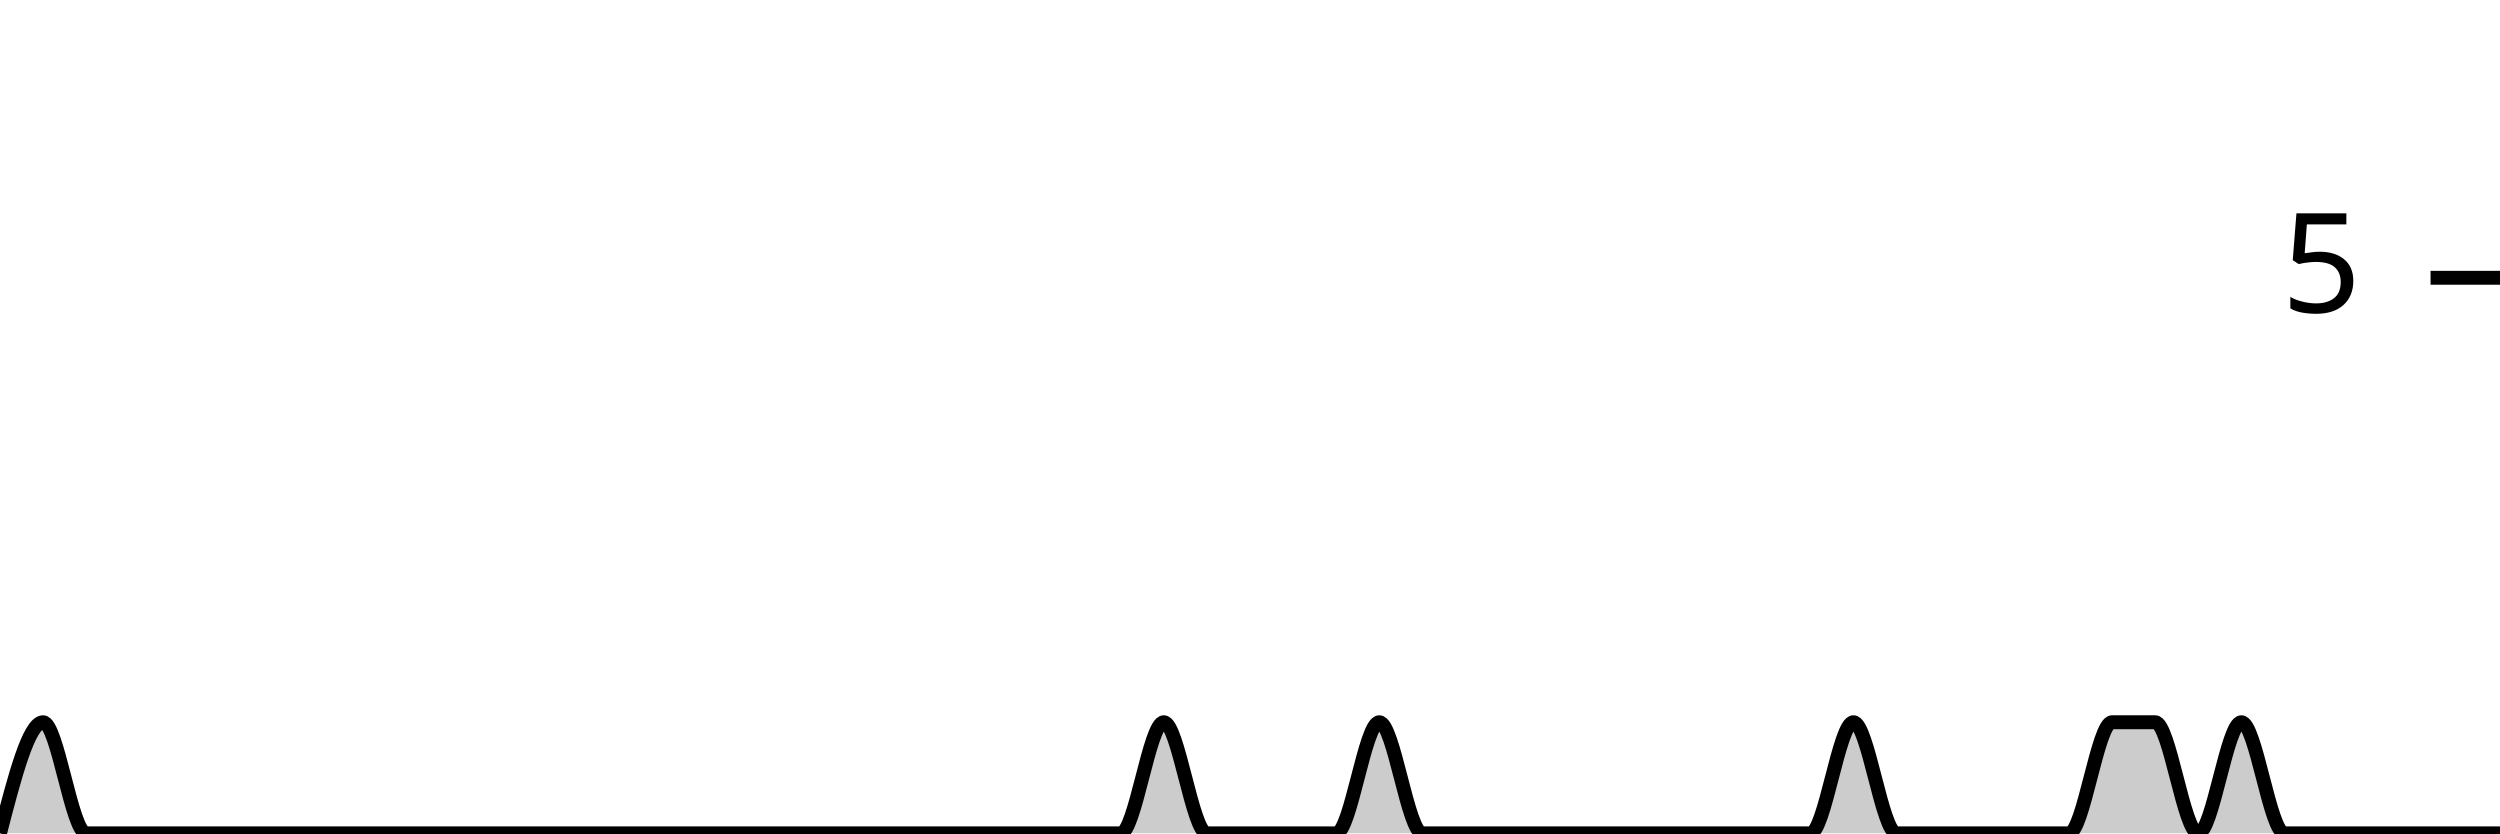
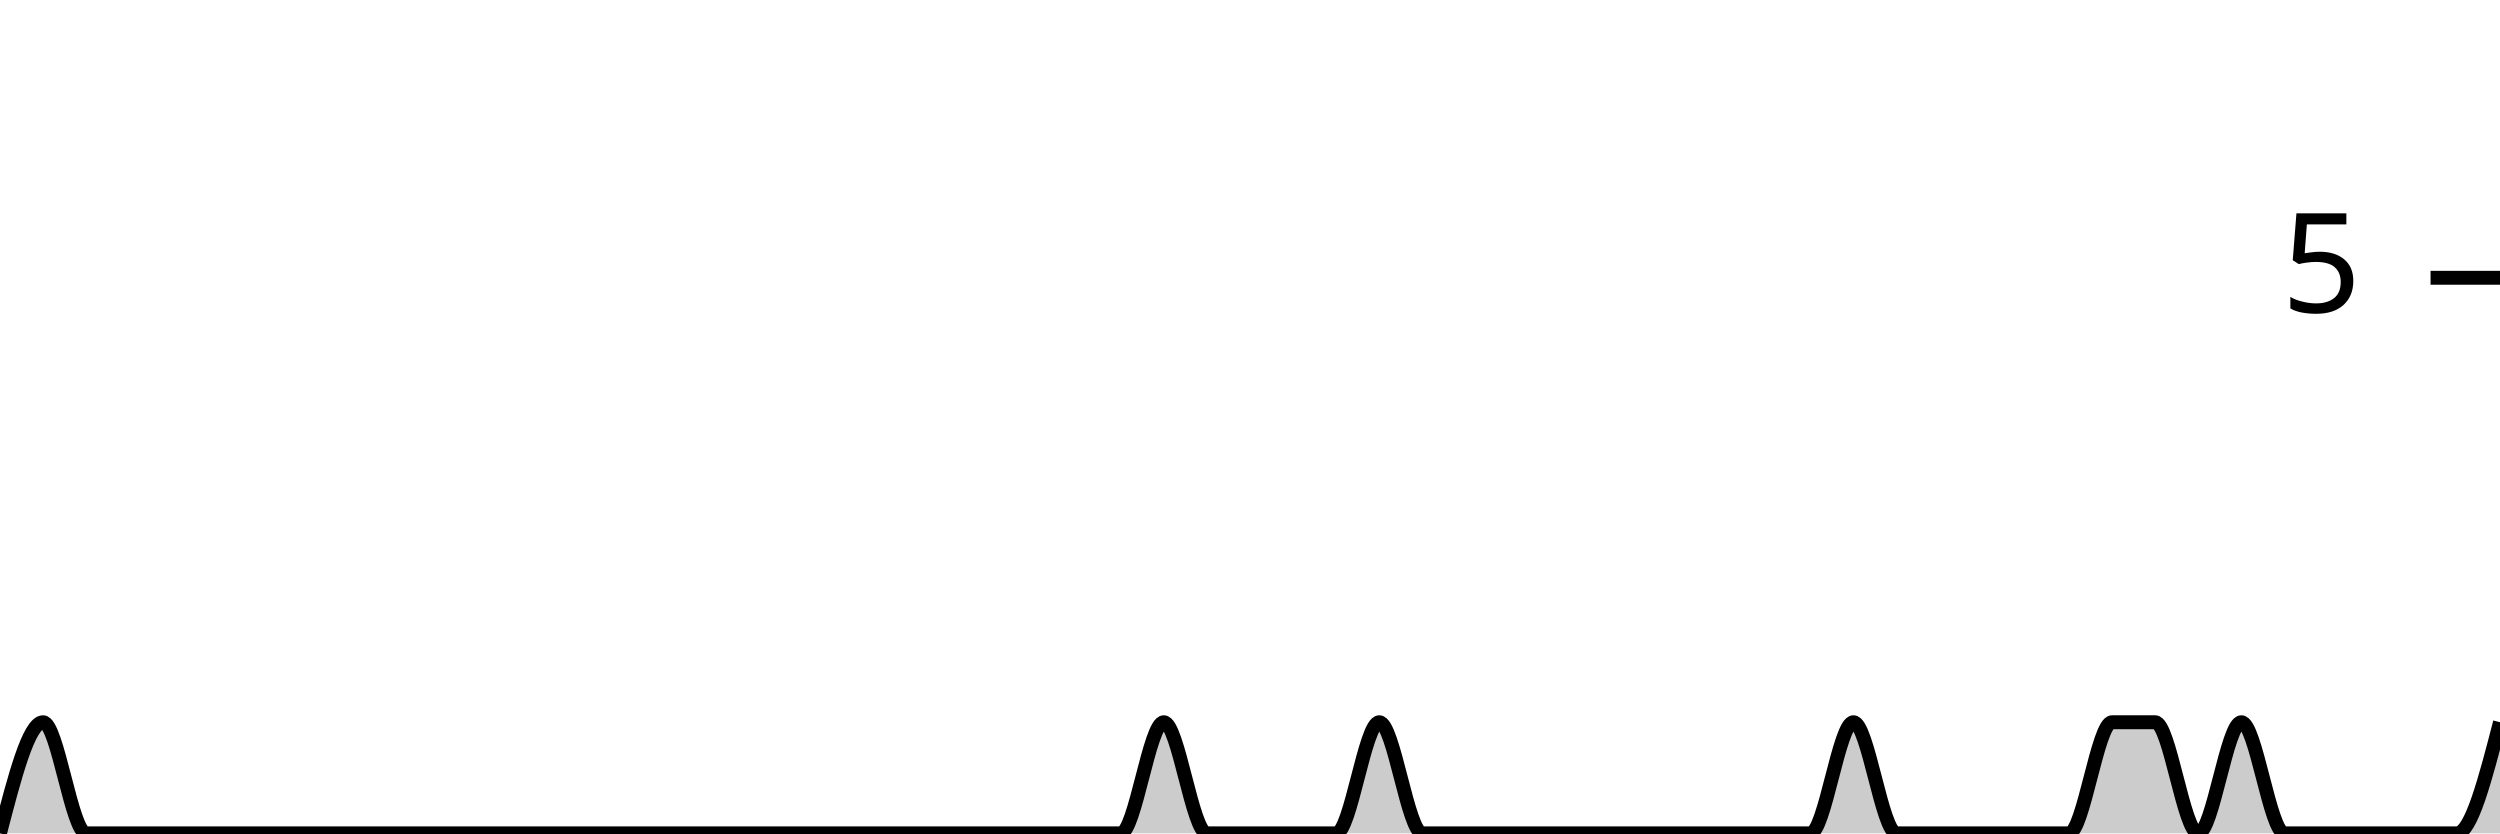
<svg xmlns="http://www.w3.org/2000/svg" viewBox="0 0 180 60">
  <g transform="translate(0,20)">
-     <path class="area" fill="rgba(0, 0, 0, 0.2)" d="M0,40C1.034,36,2.069,32,3.103,32C4.138,32,5.172,40,6.207,40C7.241,40,8.276,40,9.31,40C10.345,40,11.379,40,12.414,40C13.448,40,14.483,40,15.517,40C16.552,40,17.586,40,18.621,40C19.655,40,20.69,40,21.724,40C22.759,40,23.793,40,24.828,40C25.862,40,26.897,40,27.931,40C28.966,40,30,40,31.034,40C32.069,40,33.103,40,34.138,40C35.172,40,36.207,40,37.241,40C38.276,40,39.31,40,40.345,40C41.379,40,42.414,40,43.448,40C44.483,40,45.517,40,46.552,40C47.586,40,48.621,40,49.655,40C50.69,40,51.724,40,52.759,40C53.793,40,54.828,40,55.862,40C56.897,40,57.931,40,58.966,40C60,40,61.034,40,62.069,40C63.103,40,64.138,40,65.172,40C66.207,40,67.241,40,68.276,40C69.31,40,70.345,40,71.379,40C72.414,40,73.448,40,74.483,40C75.517,40,76.552,40,77.586,40C78.621,40,79.655,40,80.69,40C81.724,40,82.759,32,83.793,32C84.828,32,85.862,40,86.897,40C87.931,40,88.966,40,90,40C91.034,40,92.069,40,93.103,40C94.138,40,95.172,40,96.207,40C97.241,40,98.276,32,99.31,32C100.345,32,101.379,40,102.414,40C103.448,40,104.483,40,105.517,40C106.552,40,107.586,40,108.621,40C109.655,40,110.69,40,111.724,40C112.759,40,113.793,40,114.828,40C115.862,40,116.897,40,117.931,40C118.966,40,120,40,121.034,40C122.069,40,123.103,40,124.138,40C125.172,40,126.207,40,127.241,40C128.276,40,129.31,40,130.345,40C131.379,40,132.414,32,133.448,32C134.483,32,135.517,40,136.552,40C137.586,40,138.621,40,139.655,40C140.69,40,141.724,40,142.759,40C143.793,40,144.828,40,145.862,40C146.897,40,147.931,40,148.966,40C150,40,151.034,32,152.069,32C153.103,32,154.138,32,155.172,32C156.207,32,157.241,40,158.276,40C159.31,40,160.345,32,161.379,32C162.414,32,163.448,40,164.483,40C165.517,40,166.552,40,167.586,40C168.621,40,169.655,40,170.69,40C171.724,40,172.759,40,173.793,40C174.828,40,175.862,40,176.897,40C177.931,40,178.966,40,180,40L180,40C178.966,40,177.931,40,176.897,40C175.862,40,174.828,40,173.793,40C172.759,40,171.724,40,170.69,40C169.655,40,168.621,40,167.586,40C166.552,40,165.517,40,164.483,40C163.448,40,162.414,40,161.379,40C160.345,40,159.31,40,158.276,40C157.241,40,156.207,40,155.172,40C154.138,40,153.103,40,152.069,40C151.034,40,150,40,148.966,40C147.931,40,146.897,40,145.862,40C144.828,40,143.793,40,142.759,40C141.724,40,140.69,40,139.655,40C138.621,40,137.586,40,136.552,40C135.517,40,134.483,40,133.448,40C132.414,40,131.379,40,130.345,40C129.31,40,128.276,40,127.241,40C126.207,40,125.172,40,124.138,40C123.103,40,122.069,40,121.034,40C120,40,118.966,40,117.931,40C116.897,40,115.862,40,114.828,40C113.793,40,112.759,40,111.724,40C110.69,40,109.655,40,108.621,40C107.586,40,106.552,40,105.517,40C104.483,40,103.448,40,102.414,40C101.379,40,100.345,40,99.31,40C98.276,40,97.241,40,96.207,40C95.172,40,94.138,40,93.103,40C92.069,40,91.034,40,90,40C88.966,40,87.931,40,86.897,40C85.862,40,84.828,40,83.793,40C82.759,40,81.724,40,80.69,40C79.655,40,78.621,40,77.586,40C76.552,40,75.517,40,74.483,40C73.448,40,72.414,40,71.379,40C70.345,40,69.31,40,68.276,40C67.241,40,66.207,40,65.172,40C64.138,40,63.103,40,62.069,40C61.034,40,60,40,58.966,40C57.931,40,56.897,40,55.862,40C54.828,40,53.793,40,52.759,40C51.724,40,50.69,40,49.655,40C48.621,40,47.586,40,46.552,40C45.517,40,44.483,40,43.448,40C42.414,40,41.379,40,40.345,40C39.31,40,38.276,40,37.241,40C36.207,40,35.172,40,34.138,40C33.103,40,32.069,40,31.034,40C30,40,28.966,40,27.931,40C26.897,40,25.862,40,24.828,40C23.793,40,22.759,40,21.724,40C20.69,40,19.655,40,18.621,40C17.586,40,16.552,40,15.517,40C14.483,40,13.448,40,12.414,40C11.379,40,10.345,40,9.31,40C8.276,40,7.241,40,6.207,40C5.172,40,4.138,40,3.103,40C2.069,40,1.034,40,0,40Z" />
-     <path class="line" stroke="black" fill="none" d="M0,40C1.034,36,2.069,32,3.103,32C4.138,32,5.172,40,6.207,40C7.241,40,8.276,40,9.31,40C10.345,40,11.379,40,12.414,40C13.448,40,14.483,40,15.517,40C16.552,40,17.586,40,18.621,40C19.655,40,20.69,40,21.724,40C22.759,40,23.793,40,24.828,40C25.862,40,26.897,40,27.931,40C28.966,40,30,40,31.034,40C32.069,40,33.103,40,34.138,40C35.172,40,36.207,40,37.241,40C38.276,40,39.31,40,40.345,40C41.379,40,42.414,40,43.448,40C44.483,40,45.517,40,46.552,40C47.586,40,48.621,40,49.655,40C50.69,40,51.724,40,52.759,40C53.793,40,54.828,40,55.862,40C56.897,40,57.931,40,58.966,40C60,40,61.034,40,62.069,40C63.103,40,64.138,40,65.172,40C66.207,40,67.241,40,68.276,40C69.31,40,70.345,40,71.379,40C72.414,40,73.448,40,74.483,40C75.517,40,76.552,40,77.586,40C78.621,40,79.655,40,80.69,40C81.724,40,82.759,32,83.793,32C84.828,32,85.862,40,86.897,40C87.931,40,88.966,40,90,40C91.034,40,92.069,40,93.103,40C94.138,40,95.172,40,96.207,40C97.241,40,98.276,32,99.31,32C100.345,32,101.379,40,102.414,40C103.448,40,104.483,40,105.517,40C106.552,40,107.586,40,108.621,40C109.655,40,110.69,40,111.724,40C112.759,40,113.793,40,114.828,40C115.862,40,116.897,40,117.931,40C118.966,40,120,40,121.034,40C122.069,40,123.103,40,124.138,40C125.172,40,126.207,40,127.241,40C128.276,40,129.31,40,130.345,40C131.379,40,132.414,32,133.448,32C134.483,32,135.517,40,136.552,40C137.586,40,138.621,40,139.655,40C140.69,40,141.724,40,142.759,40C143.793,40,144.828,40,145.862,40C146.897,40,147.931,40,148.966,40C150,40,151.034,32,152.069,32C153.103,32,154.138,32,155.172,32C156.207,32,157.241,40,158.276,40C159.31,40,160.345,32,161.379,32C162.414,32,163.448,40,164.483,40C165.517,40,166.552,40,167.586,40C168.621,40,169.655,40,170.69,40C171.724,40,172.759,40,173.793,40C174.828,40,175.862,40,176.897,40C177.931,40,178.966,40,180,40" />
+     <path class="area" fill="rgba(0, 0, 0, 0.2)" d="M0,40C1.034,36,2.069,32,3.103,32C4.138,32,5.172,40,6.207,40C7.241,40,8.276,40,9.31,40C10.345,40,11.379,40,12.414,40C13.448,40,14.483,40,15.517,40C16.552,40,17.586,40,18.621,40C19.655,40,20.69,40,21.724,40C22.759,40,23.793,40,24.828,40C25.862,40,26.897,40,27.931,40C28.966,40,30,40,31.034,40C32.069,40,33.103,40,34.138,40C35.172,40,36.207,40,37.241,40C38.276,40,39.31,40,40.345,40C41.379,40,42.414,40,43.448,40C44.483,40,45.517,40,46.552,40C47.586,40,48.621,40,49.655,40C50.69,40,51.724,40,52.759,40C53.793,40,54.828,40,55.862,40C56.897,40,57.931,40,58.966,40C60,40,61.034,40,62.069,40C63.103,40,64.138,40,65.172,40C66.207,40,67.241,40,68.276,40C69.31,40,70.345,40,71.379,40C72.414,40,73.448,40,74.483,40C75.517,40,76.552,40,77.586,40C78.621,40,79.655,40,80.69,40C81.724,40,82.759,32,83.793,32C84.828,32,85.862,40,86.897,40C87.931,40,88.966,40,90,40C91.034,40,92.069,40,93.103,40C94.138,40,95.172,40,96.207,40C97.241,40,98.276,32,99.31,32C100.345,32,101.379,40,102.414,40C103.448,40,104.483,40,105.517,40C106.552,40,107.586,40,108.621,40C109.655,40,110.69,40,111.724,40C112.759,40,113.793,40,114.828,40C115.862,40,116.897,40,117.931,40C118.966,40,120,40,121.034,40C122.069,40,123.103,40,124.138,40C125.172,40,126.207,40,127.241,40C128.276,40,129.31,40,130.345,40C131.379,40,132.414,32,133.448,32C134.483,32,135.517,40,136.552,40C137.586,40,138.621,40,139.655,40C140.69,40,141.724,40,142.759,40C143.793,40,144.828,40,145.862,40C146.897,40,147.931,40,148.966,40C150,40,151.034,32,152.069,32C153.103,32,154.138,32,155.172,32C156.207,32,157.241,40,158.276,40C159.31,40,160.345,32,161.379,32C162.414,32,163.448,40,164.483,40C165.517,40,166.552,40,167.586,40C168.621,40,169.655,40,170.69,40C171.724,40,172.759,40,173.793,40C174.828,40,175.862,40,176.897,40C177.931,40,178.966,36,180,32L180,40C178.966,40,177.931,40,176.897,40C175.862,40,174.828,40,173.793,40C172.759,40,171.724,40,170.69,40C169.655,40,168.621,40,167.586,40C166.552,40,165.517,40,164.483,40C163.448,40,162.414,40,161.379,40C160.345,40,159.31,40,158.276,40C157.241,40,156.207,40,155.172,40C154.138,40,153.103,40,152.069,40C151.034,40,150,40,148.966,40C147.931,40,146.897,40,145.862,40C144.828,40,143.793,40,142.759,40C141.724,40,140.69,40,139.655,40C138.621,40,137.586,40,136.552,40C135.517,40,134.483,40,133.448,40C132.414,40,131.379,40,130.345,40C129.31,40,128.276,40,127.241,40C126.207,40,125.172,40,124.138,40C123.103,40,122.069,40,121.034,40C120,40,118.966,40,117.931,40C116.897,40,115.862,40,114.828,40C113.793,40,112.759,40,111.724,40C110.69,40,109.655,40,108.621,40C107.586,40,106.552,40,105.517,40C104.483,40,103.448,40,102.414,40C101.379,40,100.345,40,99.31,40C98.276,40,97.241,40,96.207,40C95.172,40,94.138,40,93.103,40C92.069,40,91.034,40,90,40C88.966,40,87.931,40,86.897,40C85.862,40,84.828,40,83.793,40C82.759,40,81.724,40,80.69,40C79.655,40,78.621,40,77.586,40C76.552,40,75.517,40,74.483,40C73.448,40,72.414,40,71.379,40C70.345,40,69.31,40,68.276,40C67.241,40,66.207,40,65.172,40C64.138,40,63.103,40,62.069,40C61.034,40,60,40,58.966,40C57.931,40,56.897,40,55.862,40C54.828,40,53.793,40,52.759,40C51.724,40,50.69,40,49.655,40C48.621,40,47.586,40,46.552,40C45.517,40,44.483,40,43.448,40C42.414,40,41.379,40,40.345,40C39.31,40,38.276,40,37.241,40C36.207,40,35.172,40,34.138,40C33.103,40,32.069,40,31.034,40C30,40,28.966,40,27.931,40C26.897,40,25.862,40,24.828,40C23.793,40,22.759,40,21.724,40C20.69,40,19.655,40,18.621,40C17.586,40,16.552,40,15.517,40C14.483,40,13.448,40,12.414,40C11.379,40,10.345,40,9.31,40C8.276,40,7.241,40,6.207,40C5.172,40,4.138,40,3.103,40C2.069,40,1.034,40,0,40Z" />
+     <path class="line" stroke="black" fill="none" d="M0,40C1.034,36,2.069,32,3.103,32C4.138,32,5.172,40,6.207,40C7.241,40,8.276,40,9.31,40C10.345,40,11.379,40,12.414,40C13.448,40,14.483,40,15.517,40C16.552,40,17.586,40,18.621,40C19.655,40,20.69,40,21.724,40C22.759,40,23.793,40,24.828,40C25.862,40,26.897,40,27.931,40C28.966,40,30,40,31.034,40C32.069,40,33.103,40,34.138,40C35.172,40,36.207,40,37.241,40C38.276,40,39.31,40,40.345,40C41.379,40,42.414,40,43.448,40C44.483,40,45.517,40,46.552,40C47.586,40,48.621,40,49.655,40C50.69,40,51.724,40,52.759,40C53.793,40,54.828,40,55.862,40C56.897,40,57.931,40,58.966,40C60,40,61.034,40,62.069,40C63.103,40,64.138,40,65.172,40C66.207,40,67.241,40,68.276,40C69.31,40,70.345,40,71.379,40C72.414,40,73.448,40,74.483,40C75.517,40,76.552,40,77.586,40C78.621,40,79.655,40,80.69,40C81.724,40,82.759,32,83.793,32C84.828,32,85.862,40,86.897,40C87.931,40,88.966,40,90,40C91.034,40,92.069,40,93.103,40C94.138,40,95.172,40,96.207,40C97.241,40,98.276,32,99.31,32C100.345,32,101.379,40,102.414,40C103.448,40,104.483,40,105.517,40C106.552,40,107.586,40,108.621,40C109.655,40,110.69,40,111.724,40C112.759,40,113.793,40,114.828,40C115.862,40,116.897,40,117.931,40C118.966,40,120,40,121.034,40C122.069,40,123.103,40,124.138,40C125.172,40,126.207,40,127.241,40C128.276,40,129.31,40,130.345,40C131.379,40,132.414,32,133.448,32C134.483,32,135.517,40,136.552,40C137.586,40,138.621,40,139.655,40C140.69,40,141.724,40,142.759,40C143.793,40,144.828,40,145.862,40C146.897,40,147.931,40,148.966,40C150,40,151.034,32,152.069,32C153.103,32,154.138,32,155.172,32C156.207,32,157.241,40,158.276,40C159.31,40,160.345,32,161.379,32C162.414,32,163.448,40,164.483,40C165.517,40,166.552,40,167.586,40C168.621,40,169.655,40,170.69,40C171.724,40,172.759,40,173.793,40C174.828,40,175.862,40,176.897,40C177.931,40,178.966,36,180,32" />
    <path class="axis-ceiling" stroke-width="1" stroke="black" fill="none" d="M175,0L180,0" />
    <text class="axis-ceiling-label" font-family="sans-serif" text-anchor="end" font-size="10px" x="170" y="2.5">5</text>
  </g>
</svg>
